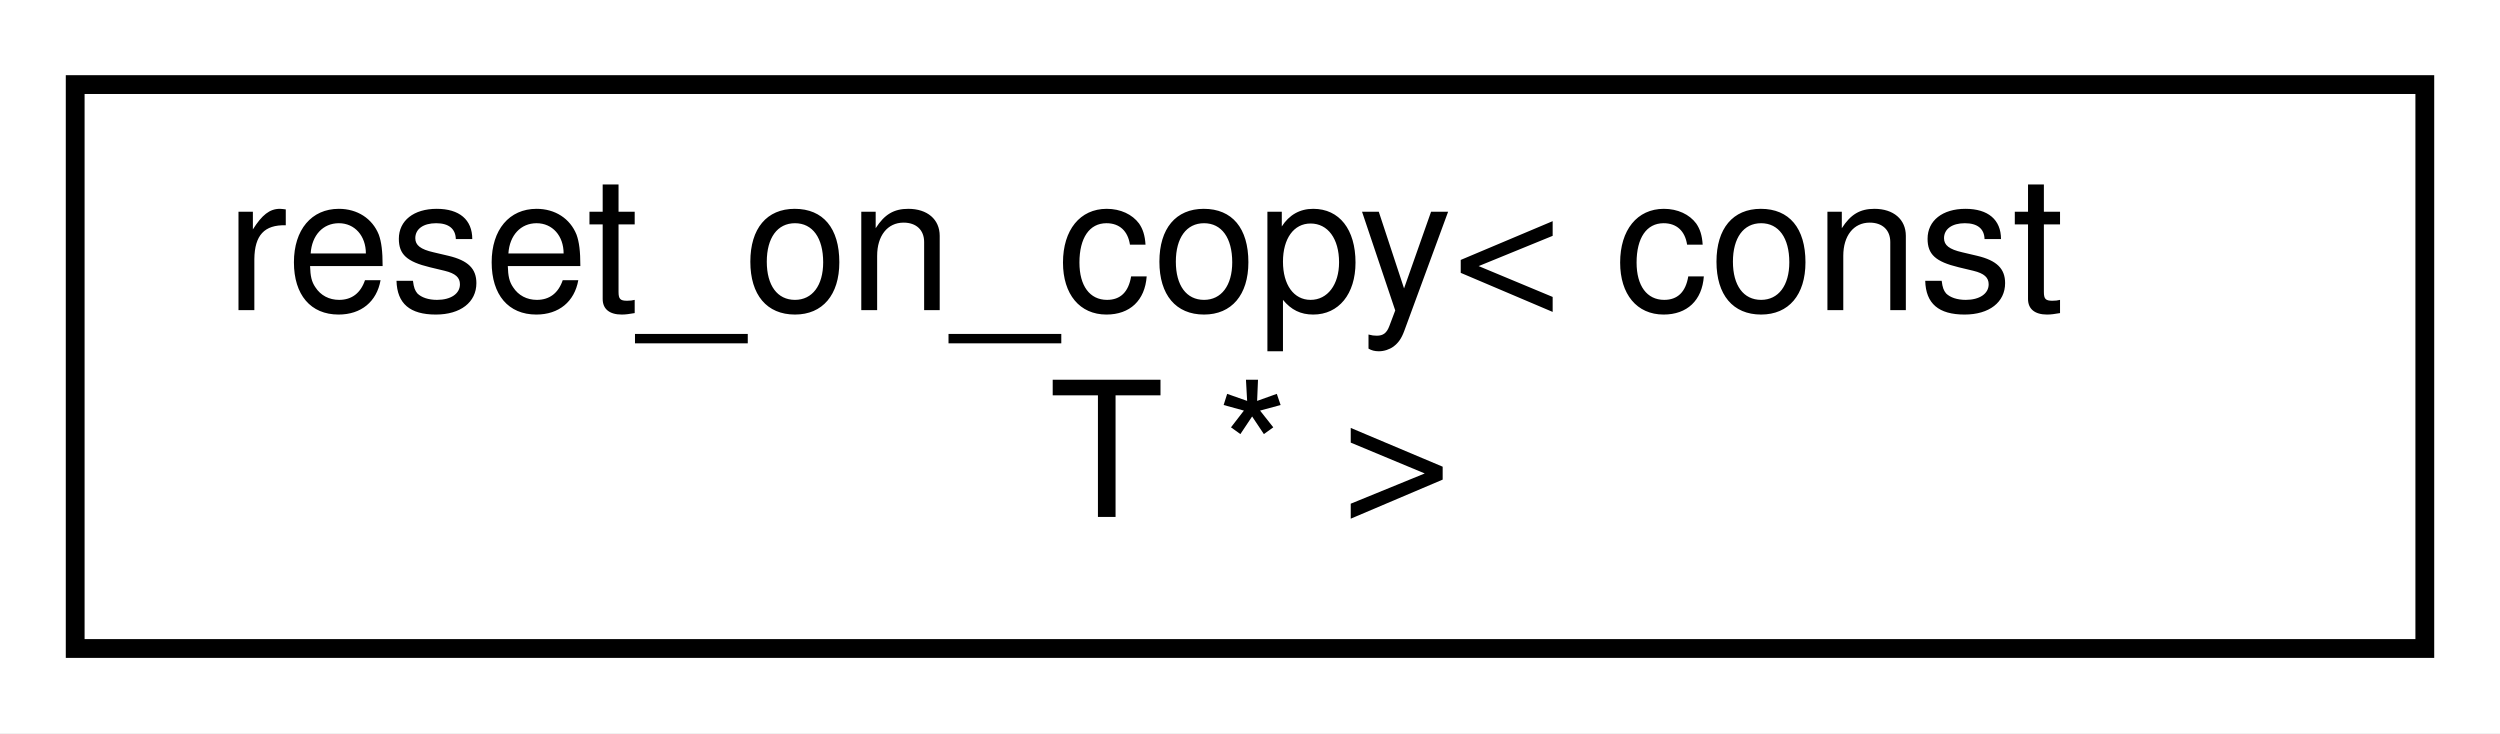
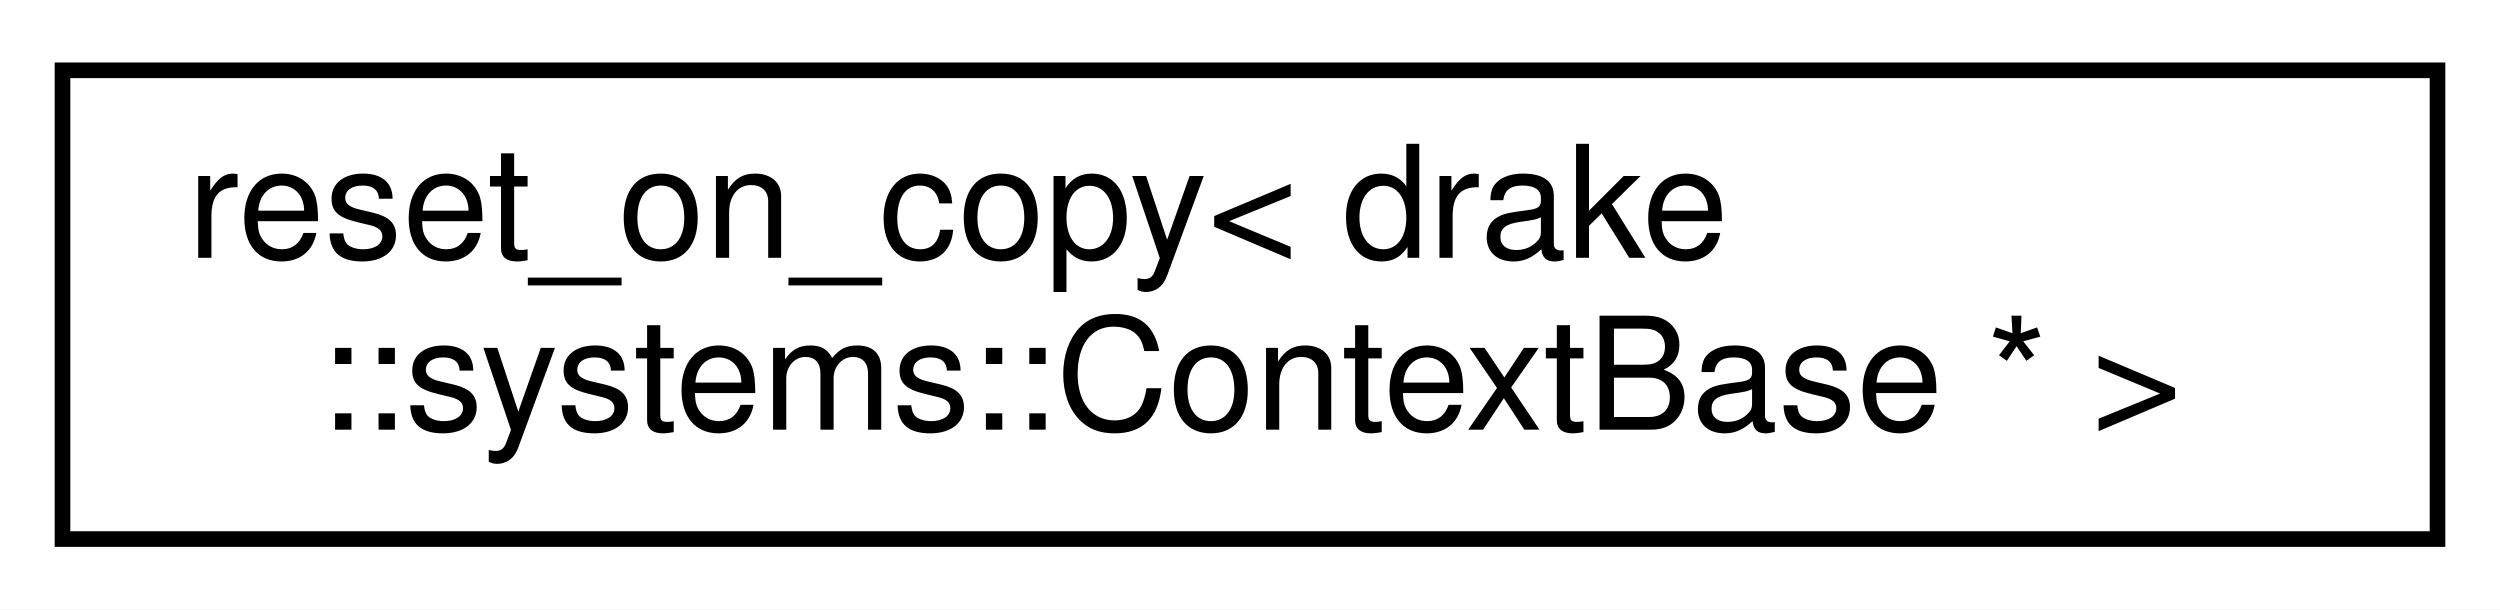
- <svg xmlns="http://www.w3.org/2000/svg" xmlns:xlink="http://www.w3.org/1999/xlink" width="133pt" height="39pt" viewBox="0.00 0.00 133.00 39.00">
+ <svg xmlns="http://www.w3.org/2000/svg" xmlns:xlink="http://www.w3.org/1999/xlink" width="160pt" height="39pt" viewBox="0.00 0.00 160.00 39.00">
  <g id="graph0" class="graph" transform="scale(1 1) rotate(0) translate(4 35)">
-     <polygon fill="#ffffff" stroke="transparent" points="-4,4 -4,-35 129,-35 129,4 -4,4" />
+     <polygon fill="#ffffff" stroke="transparent" points="-4,4 -4,-35 156,-35 156,4 -4,4" />
    <g id="node1" class="node">
      <g id="a_node1">
        <a xlink:href="classdrake_1_1reset__on__copy.html" target="_top" xlink:title=" ">
-           <polygon fill="#ffffff" stroke="#000000" points="0,-.5 0,-30.5 125,-30.5 125,-.5 0,-.5" />
-           <text text-anchor="start" x="8" y="-18.5" font-family="Helvetica,sans-Serif" font-size="10.00" fill="#000000">reset_on_copy&lt; const</text>
-           <text text-anchor="middle" x="62.5" y="-7.5" font-family="Helvetica,sans-Serif" font-size="10.00" fill="#000000"> T * &gt;</text>
+           <polygon fill="#ffffff" stroke="#000000" points="0,-.5 0,-30.5 152,-30.5 152,-.5 0,-.5" />
+           <text text-anchor="start" x="8" y="-18.5" font-family="Helvetica,sans-Serif" font-size="10.00" fill="#000000">reset_on_copy&lt; drake</text>
+           <text text-anchor="middle" x="76" y="-7.5" font-family="Helvetica,sans-Serif" font-size="10.00" fill="#000000">::systems::ContextBase * &gt;</text>
        </a>
      </g>
    </g>
  </g>
</svg>
